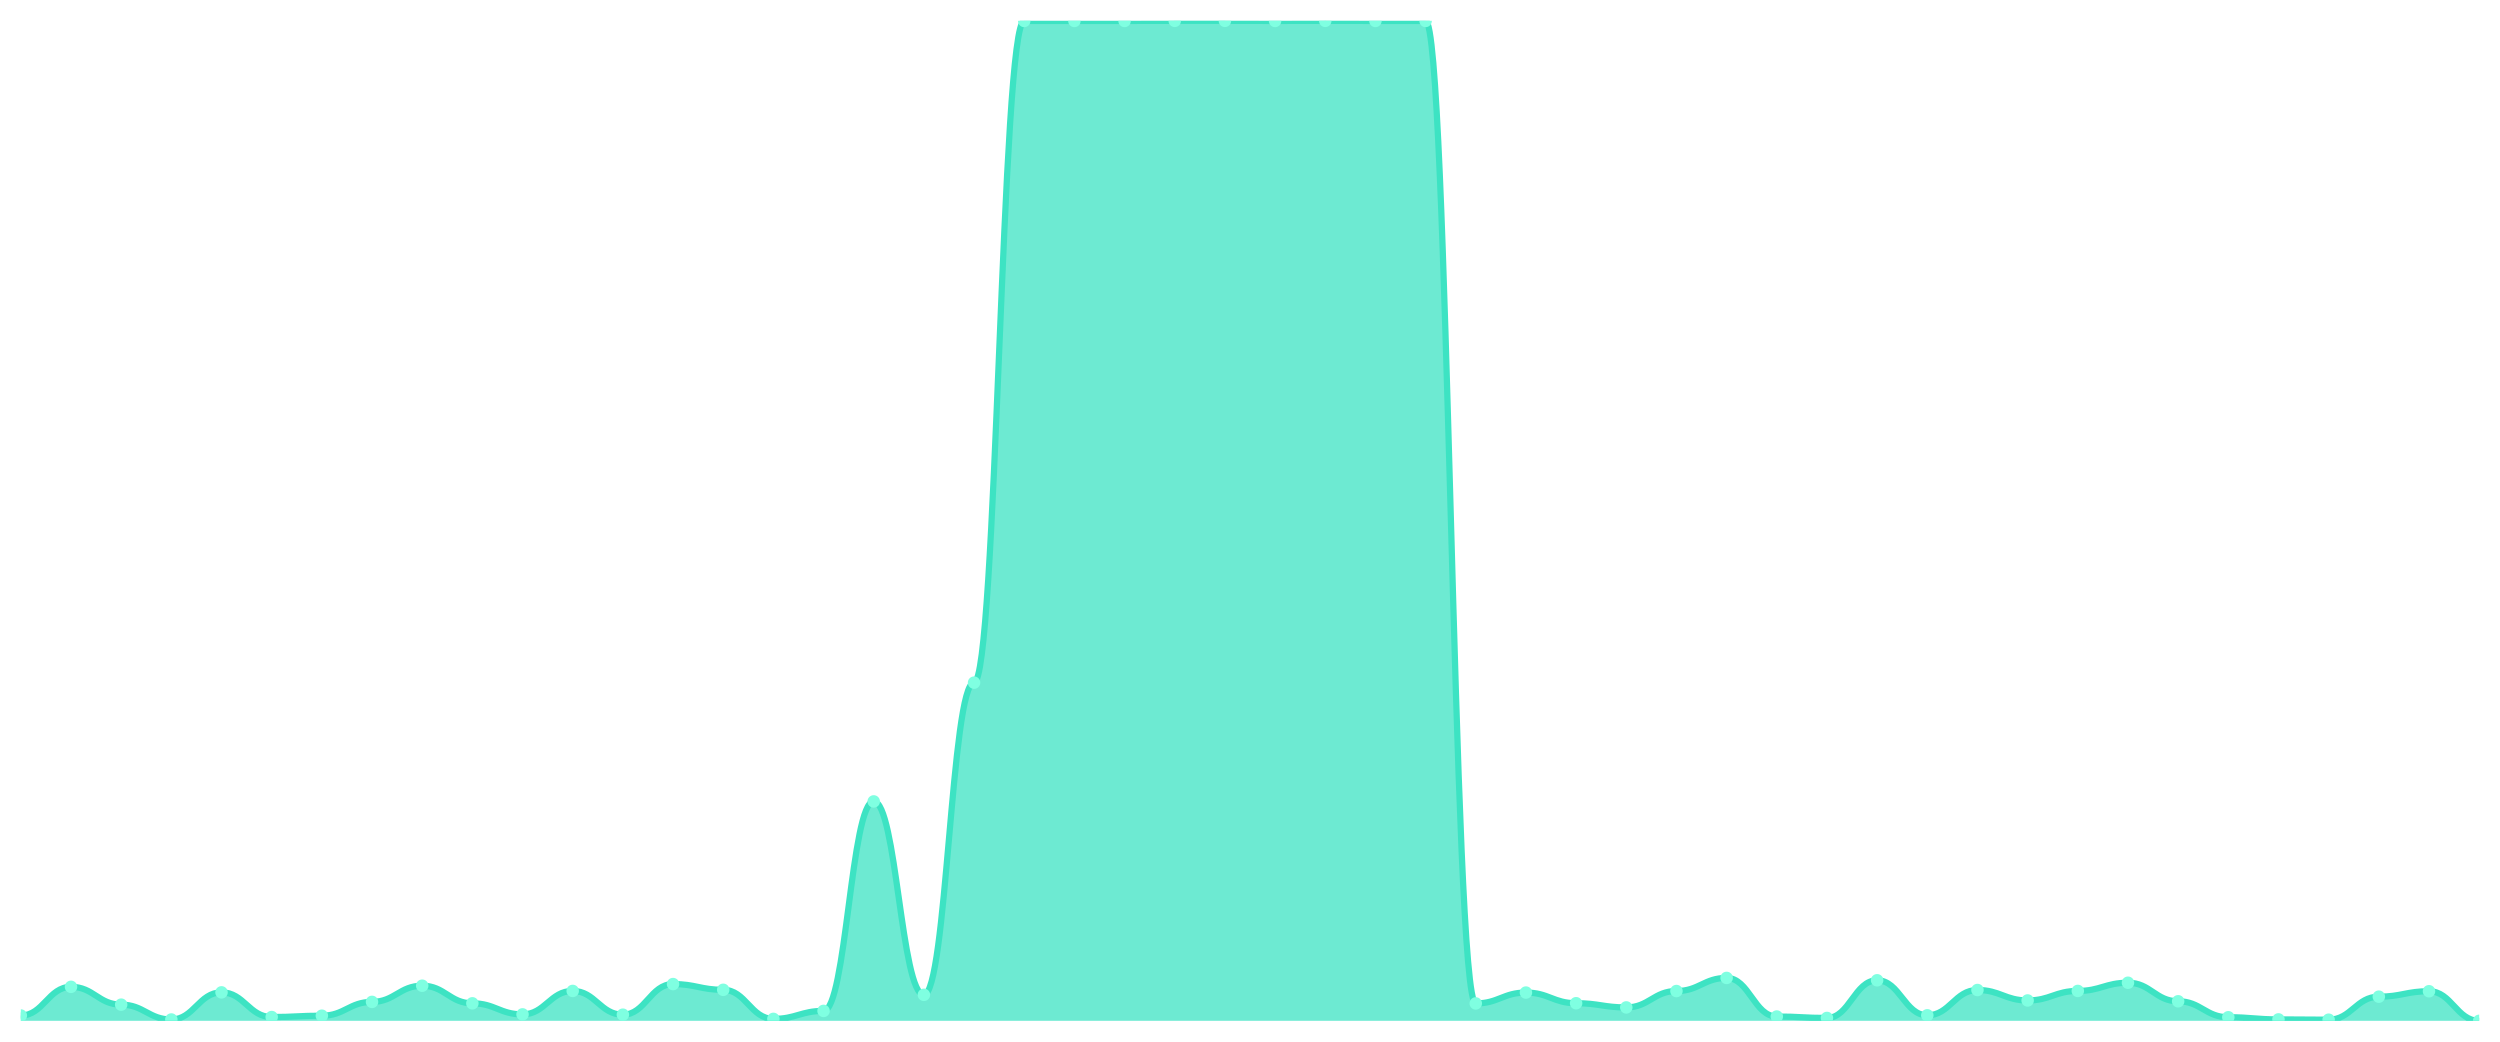
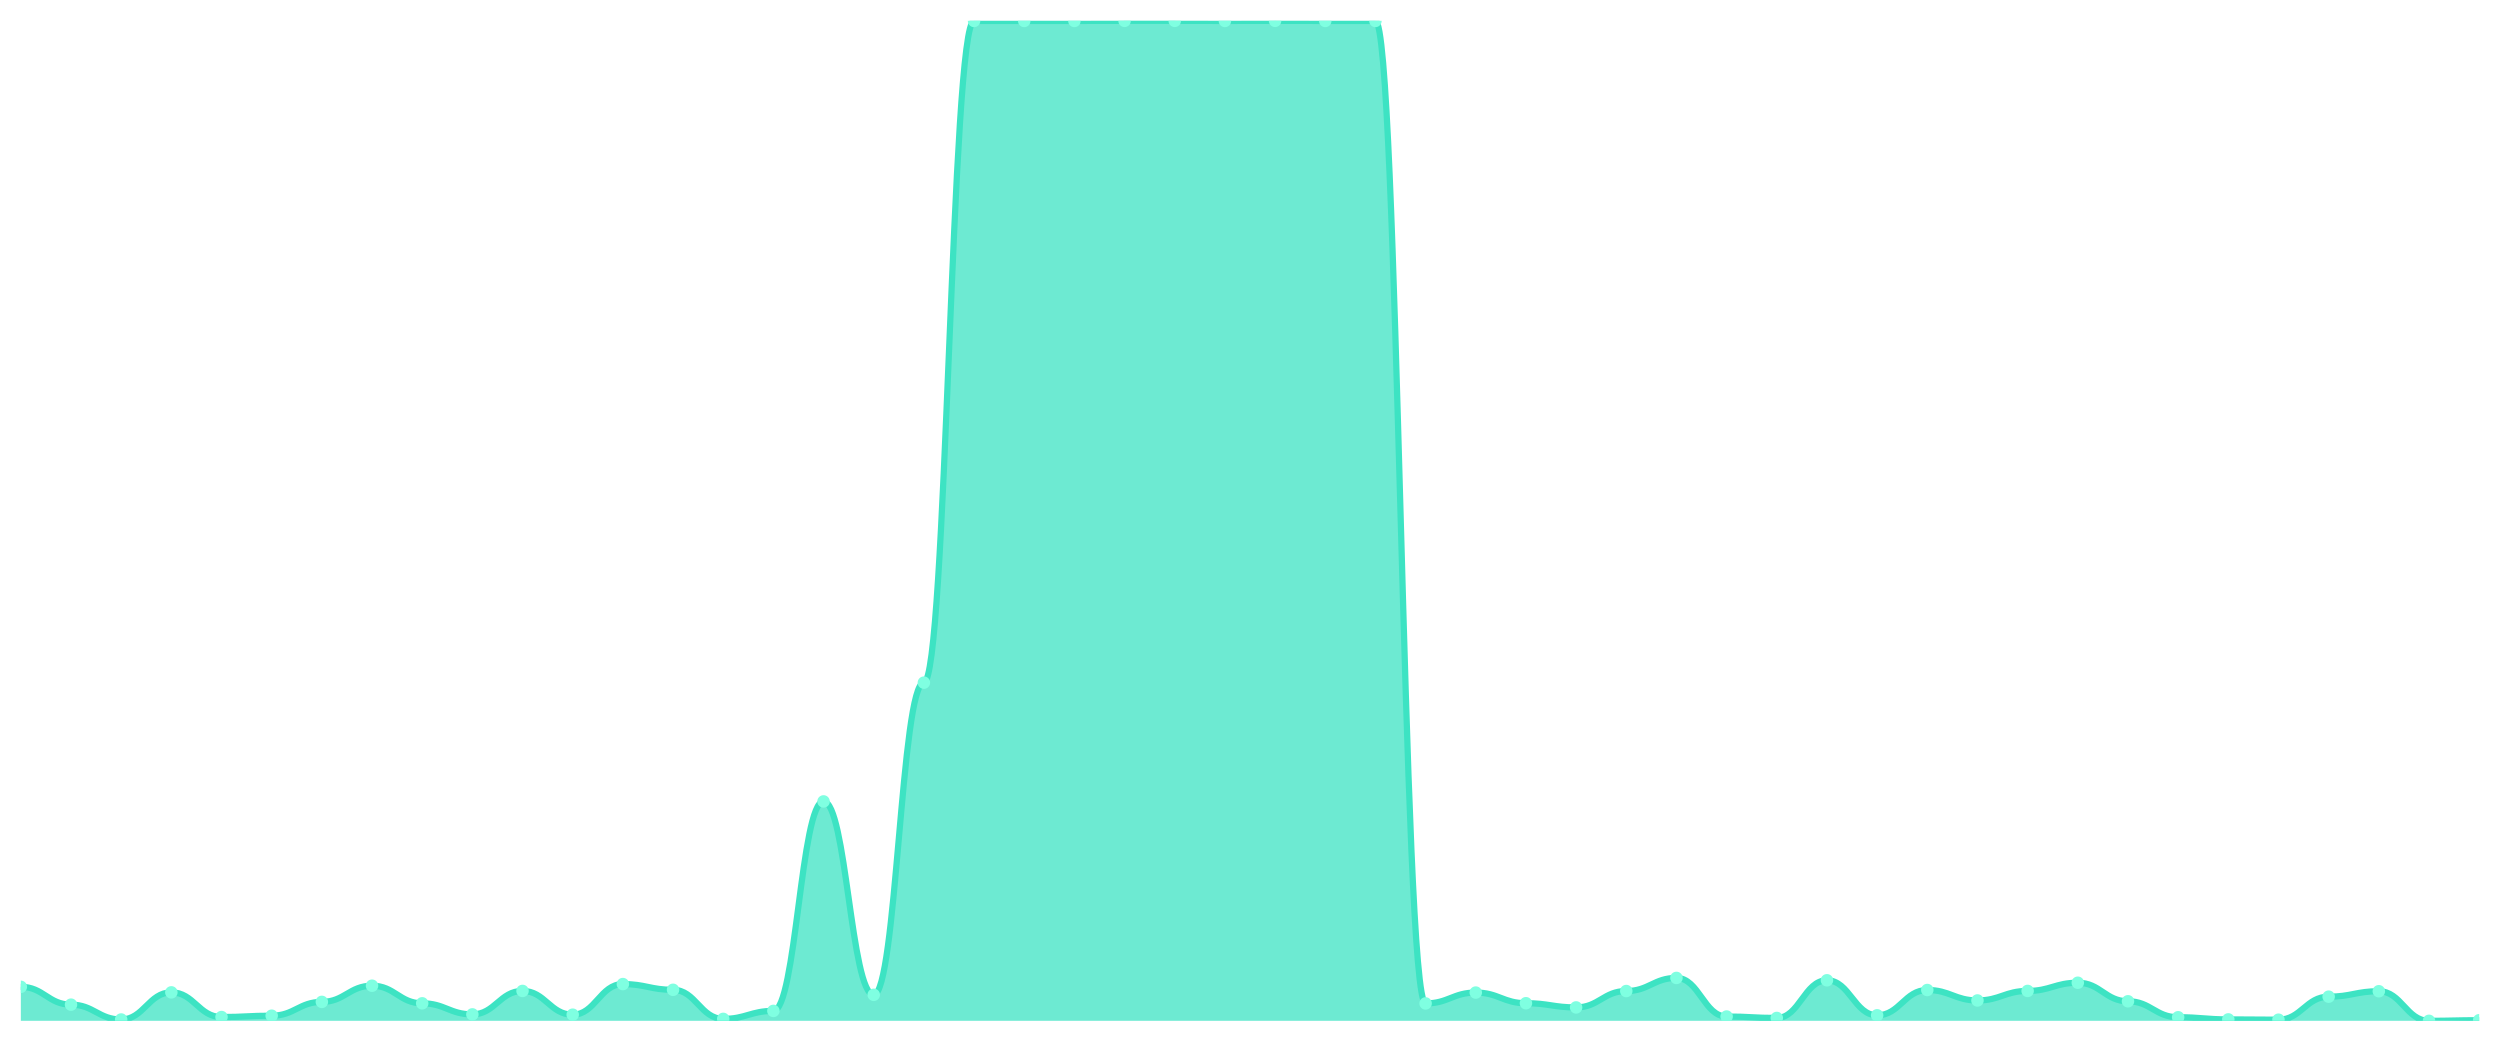
<svg xmlns="http://www.w3.org/2000/svg" viewBox="0 0 1200 500" width="1200" height="500">
  <defs>
    <clipPath id="c">
      <rect x="10" y="10" width="1180" height="480" />
    </clipPath>
  </defs>
  <rect width="1200" height="500" fill="none" />
  <g clip-path="url(#c)">
-     <path d="M 10,490 L 10,487.444 C 20.837,487.444 23.245,473.684 34.082,473.684 C 44.918,473.684 47.327,482.235 58.163,482.235 C 69,482.235 71.408,489.361 82.245,489.361 C 93.082,489.361 95.49,476.338 106.327,476.338 C 117.163,476.338 119.571,488.182 130.408,488.182 C 141.245,488.182 143.653,487.543 154.49,487.543 C 165.327,487.543 167.735,480.908 178.571,480.908 C 189.408,480.908 191.816,473.143 202.653,473.143 C 213.49,473.143 215.898,481.596 226.735,481.596 C 237.571,481.596 239.98,486.904 250.816,486.904 C 261.653,486.904 264.061,475.65 274.898,475.65 C 285.735,475.65 288.143,487.051 298.98,487.051 C 309.816,487.051 312.224,472.357 323.061,472.357 C 333.898,472.357 336.306,475.109 347.143,475.109 C 357.98,475.109 360.388,489.066 371.224,489.066 C 382.061,489.066 384.469,485.233 395.306,485.233 C 406.143,485.233 408.551,384.682 419.388,384.682 C 430.224,384.682 432.633,477.517 443.469,477.517 C 454.306,477.517 456.714,327.674 467.551,327.674 C 478.388,327.674 480.796,10.049 491.633,10.049 C 502.469,10.049 504.878,10.049 515.714,10.049 C 526.551,10.049 528.959,10.049 539.796,10.049 C 550.633,10.049 553.041,10 563.878,10 C 574.714,10 577.122,10 587.959,10 C 598.796,10 601.204,10.049 612.041,10.049 C 622.878,10.049 625.286,10 636.122,10 C 646.959,10 649.367,10.049 660.204,10.049 C 671.041,10.049 673.449,10.049 684.286,10.049 C 695.122,10.049 697.531,481.645 708.367,481.645 C 719.204,481.645 721.612,476.436 732.449,476.436 C 743.286,476.436 745.694,481.547 756.531,481.547 C 767.367,481.547 769.776,483.562 780.612,483.562 C 791.449,483.562 793.857,475.699 804.694,475.699 C 815.531,475.699 817.939,469.408 828.776,469.408 C 839.612,469.408 842.02,487.936 852.857,487.936 C 863.694,487.936 866.102,488.624 876.939,488.624 C 887.776,488.624 890.184,470.539 901.02,470.539 C 911.857,470.539 914.265,487.346 925.102,487.346 C 935.939,487.346 938.347,475.207 949.184,475.207 C 960.02,475.207 962.429,480.22 973.265,480.22 C 984.102,480.22 986.51,475.65 997.347,475.65 C 1008.184,475.65 1010.592,471.718 1021.429,471.718 C 1032.265,471.718 1034.673,480.613 1045.51,480.613 C 1056.347,480.613 1058.755,488.28 1069.592,488.28 C 1080.429,488.28 1082.837,489.312 1093.673,489.312 C 1104.51,489.312 1106.918,489.459 1117.755,489.459 C 1128.592,489.459 1131,478.402 1141.837,478.402 C 1152.673,478.402 1155.082,475.797 1165.918,475.797 C 1176.755,475.797 1179.163,490 1190,490 L 1190,490 Z" fill="rgba(61,227,195,0.75)" />
-     <path d="M 10,487.444 C 20.837,487.444 23.245,473.684 34.082,473.684 C 44.918,473.684 47.327,482.235 58.163,482.235 C 69,482.235 71.408,489.361 82.245,489.361 C 93.082,489.361 95.49,476.338 106.327,476.338 C 117.163,476.338 119.571,488.182 130.408,488.182 C 141.245,488.182 143.653,487.543 154.49,487.543 C 165.327,487.543 167.735,480.908 178.571,480.908 C 189.408,480.908 191.816,473.143 202.653,473.143 C 213.49,473.143 215.898,481.596 226.735,481.596 C 237.571,481.596 239.98,486.904 250.816,486.904 C 261.653,486.904 264.061,475.65 274.898,475.65 C 285.735,475.65 288.143,487.051 298.98,487.051 C 309.816,487.051 312.224,472.357 323.061,472.357 C 333.898,472.357 336.306,475.109 347.143,475.109 C 357.98,475.109 360.388,489.066 371.224,489.066 C 382.061,489.066 384.469,485.233 395.306,485.233 C 406.143,485.233 408.551,384.682 419.388,384.682 C 430.224,384.682 432.633,477.517 443.469,477.517 C 454.306,477.517 456.714,327.674 467.551,327.674 C 478.388,327.674 480.796,10.049 491.633,10.049 C 502.469,10.049 504.878,10.049 515.714,10.049 C 526.551,10.049 528.959,10.049 539.796,10.049 C 550.633,10.049 553.041,10 563.878,10 C 574.714,10 577.122,10 587.959,10 C 598.796,10 601.204,10.049 612.041,10.049 C 622.878,10.049 625.286,10 636.122,10 C 646.959,10 649.367,10.049 660.204,10.049 C 671.041,10.049 673.449,10.049 684.286,10.049 C 695.122,10.049 697.531,481.645 708.367,481.645 C 719.204,481.645 721.612,476.436 732.449,476.436 C 743.286,476.436 745.694,481.547 756.531,481.547 C 767.367,481.547 769.776,483.562 780.612,483.562 C 791.449,483.562 793.857,475.699 804.694,475.699 C 815.531,475.699 817.939,469.408 828.776,469.408 C 839.612,469.408 842.02,487.936 852.857,487.936 C 863.694,487.936 866.102,488.624 876.939,488.624 C 887.776,488.624 890.184,470.539 901.02,470.539 C 911.857,470.539 914.265,487.346 925.102,487.346 C 935.939,487.346 938.347,475.207 949.184,475.207 C 960.02,475.207 962.429,480.22 973.265,480.22 C 984.102,480.22 986.51,475.65 997.347,475.65 C 1008.184,475.65 1010.592,471.718 1021.429,471.718 C 1032.265,471.718 1034.673,480.613 1045.51,480.613 C 1056.347,480.613 1058.755,488.28 1069.592,488.28 C 1080.429,488.28 1082.837,489.312 1093.673,489.312 C 1104.51,489.312 1106.918,489.459 1117.755,489.459 C 1128.592,489.459 1131,478.402 1141.837,478.402 C 1152.673,478.402 1155.082,475.797 1165.918,475.797 C 1176.755,475.797 1179.163,490 1190,490" fill="none" stroke="#3de3c3" stroke-width="3" stroke-linecap="round" stroke-linejoin="round" />
-     <circle cx="10" cy="487.444" r="3" fill="#7fffe1" />
-     <circle cx="34.082" cy="473.684" r="3" fill="#7fffe1" />
-     <circle cx="58.163" cy="482.235" r="3" fill="#7fffe1" />
-     <circle cx="82.245" cy="489.361" r="3" fill="#7fffe1" />
-     <circle cx="106.327" cy="476.338" r="3" fill="#7fffe1" />
-     <circle cx="130.408" cy="488.182" r="3" fill="#7fffe1" />
-     <circle cx="154.49" cy="487.543" r="3" fill="#7fffe1" />
-     <circle cx="178.571" cy="480.908" r="3" fill="#7fffe1" />
-     <circle cx="202.653" cy="473.143" r="3" fill="#7fffe1" />
-     <circle cx="226.735" cy="481.596" r="3" fill="#7fffe1" />
-     <circle cx="250.816" cy="486.904" r="3" fill="#7fffe1" />
-     <circle cx="274.898" cy="475.65" r="3" fill="#7fffe1" />
-     <circle cx="298.98" cy="487.051" r="3" fill="#7fffe1" />
-     <circle cx="323.061" cy="472.357" r="3" fill="#7fffe1" />
-     <circle cx="347.143" cy="475.109" r="3" fill="#7fffe1" />
-     <circle cx="371.224" cy="489.066" r="3" fill="#7fffe1" />
-     <circle cx="395.306" cy="485.233" r="3" fill="#7fffe1" />
-     <circle cx="419.388" cy="384.682" r="3" fill="#7fffe1" />
-     <circle cx="443.469" cy="477.517" r="3" fill="#7fffe1" />
-     <circle cx="467.551" cy="327.674" r="3" fill="#7fffe1" />
+     <path d="M 10,490 L 10,473.684 C 20.837,473.684 23.245,482.235 34.082,482.235 C 44.918,482.235 47.327,489.361 58.163,489.361 C 69,489.361 71.408,476.338 82.245,476.338 C 93.082,476.338 95.49,488.182 106.327,488.182 C 117.163,488.182 119.571,487.543 130.408,487.543 C 141.245,487.543 143.653,480.908 154.49,480.908 C 165.327,480.908 167.735,473.143 178.571,473.143 C 189.408,473.143 191.816,481.596 202.653,481.596 C 213.49,481.596 215.898,486.904 226.735,486.904 C 237.571,486.904 239.98,475.65 250.816,475.65 C 261.653,475.65 264.061,487.051 274.898,487.051 C 285.735,487.051 288.143,472.357 298.98,472.357 C 309.816,472.357 312.224,475.109 323.061,475.109 C 333.898,475.109 336.306,489.066 347.143,489.066 C 357.98,489.066 360.388,485.233 371.224,485.233 C 382.061,485.233 384.469,384.682 395.306,384.682 C 406.143,384.682 408.551,477.517 419.388,477.517 C 430.224,477.517 432.633,327.674 443.469,327.674 C 454.306,327.674 456.714,10.049 467.551,10.049 C 478.388,10.049 480.796,10.049 491.633,10.049 C 502.469,10.049 504.878,10.049 515.714,10.049 C 526.551,10.049 528.959,10 539.796,10 C 550.633,10 553.041,10 563.878,10 C 574.714,10 577.122,10.049 587.959,10.049 C 598.796,10.049 601.204,10 612.041,10 C 622.878,10 625.286,10.049 636.122,10.049 C 646.959,10.049 649.367,10.049 660.204,10.049 C 671.041,10.049 673.449,481.645 684.286,481.645 C 695.122,481.645 697.531,476.436 708.367,476.436 C 719.204,476.436 721.612,481.547 732.449,481.547 C 743.286,481.547 745.694,483.562 756.531,483.562 C 767.367,483.562 769.776,475.699 780.612,475.699 C 791.449,475.699 793.857,469.408 804.694,469.408 C 815.531,469.408 817.939,487.936 828.776,487.936 C 839.612,487.936 842.02,488.624 852.857,488.624 C 863.694,488.624 866.102,470.539 876.939,470.539 C 887.776,470.539 890.184,487.346 901.02,487.346 C 911.857,487.346 914.265,475.207 925.102,475.207 C 935.939,475.207 938.347,480.22 949.184,480.22 C 960.02,480.22 962.429,475.65 973.265,475.65 C 984.102,475.65 986.51,471.718 997.347,471.718 C 1008.184,471.718 1010.592,480.613 1021.429,480.613 C 1032.265,480.613 1034.673,488.28 1045.51,488.28 C 1056.347,488.28 1058.755,489.312 1069.592,489.312 C 1080.429,489.312 1082.837,489.459 1093.673,489.459 C 1104.51,489.459 1106.918,478.402 1117.755,478.402 C 1128.592,478.402 1131,475.797 1141.837,475.797 C 1152.673,475.797 1155.082,490 1165.918,490 C 1176.755,490 1179.163,489.705 1190,489.705 L 1190,490 Z" fill="rgba(61,227,195,0.75)" />
+     <path d="M 10,473.684 C 20.837,473.684 23.245,482.235 34.082,482.235 C 44.918,482.235 47.327,489.361 58.163,489.361 C 69,489.361 71.408,476.338 82.245,476.338 C 93.082,476.338 95.49,488.182 106.327,488.182 C 117.163,488.182 119.571,487.543 130.408,487.543 C 141.245,487.543 143.653,480.908 154.49,480.908 C 165.327,480.908 167.735,473.143 178.571,473.143 C 189.408,473.143 191.816,481.596 202.653,481.596 C 213.49,481.596 215.898,486.904 226.735,486.904 C 237.571,486.904 239.98,475.65 250.816,475.65 C 261.653,475.65 264.061,487.051 274.898,487.051 C 285.735,487.051 288.143,472.357 298.98,472.357 C 309.816,472.357 312.224,475.109 323.061,475.109 C 333.898,475.109 336.306,489.066 347.143,489.066 C 357.98,489.066 360.388,485.233 371.224,485.233 C 382.061,485.233 384.469,384.682 395.306,384.682 C 406.143,384.682 408.551,477.517 419.388,477.517 C 430.224,477.517 432.633,327.674 443.469,327.674 C 454.306,327.674 456.714,10.049 467.551,10.049 C 478.388,10.049 480.796,10.049 491.633,10.049 C 502.469,10.049 504.878,10.049 515.714,10.049 C 526.551,10.049 528.959,10 539.796,10 C 550.633,10 553.041,10 563.878,10 C 574.714,10 577.122,10.049 587.959,10.049 C 598.796,10.049 601.204,10 612.041,10 C 622.878,10 625.286,10.049 636.122,10.049 C 646.959,10.049 649.367,10.049 660.204,10.049 C 671.041,10.049 673.449,481.645 684.286,481.645 C 695.122,481.645 697.531,476.436 708.367,476.436 C 719.204,476.436 721.612,481.547 732.449,481.547 C 743.286,481.547 745.694,483.562 756.531,483.562 C 767.367,483.562 769.776,475.699 780.612,475.699 C 791.449,475.699 793.857,469.408 804.694,469.408 C 815.531,469.408 817.939,487.936 828.776,487.936 C 839.612,487.936 842.02,488.624 852.857,488.624 C 863.694,488.624 866.102,470.539 876.939,470.539 C 887.776,470.539 890.184,487.346 901.02,487.346 C 911.857,487.346 914.265,475.207 925.102,475.207 C 935.939,475.207 938.347,480.22 949.184,480.22 C 960.02,480.22 962.429,475.65 973.265,475.65 C 984.102,475.65 986.51,471.718 997.347,471.718 C 1008.184,471.718 1010.592,480.613 1021.429,480.613 C 1032.265,480.613 1034.673,488.28 1045.51,488.28 C 1056.347,488.28 1058.755,489.312 1069.592,489.312 C 1080.429,489.312 1082.837,489.459 1093.673,489.459 C 1104.51,489.459 1106.918,478.402 1117.755,478.402 C 1128.592,478.402 1131,475.797 1141.837,475.797 C 1152.673,475.797 1155.082,490 1165.918,490 C 1176.755,490 1179.163,489.705 1190,489.705" fill="none" stroke="#3de3c3" stroke-width="3" stroke-linecap="round" stroke-linejoin="round" />
+     <circle cx="10" cy="473.684" r="3" fill="#7fffe1" />
+     <circle cx="34.082" cy="482.235" r="3" fill="#7fffe1" />
+     <circle cx="58.163" cy="489.361" r="3" fill="#7fffe1" />
+     <circle cx="82.245" cy="476.338" r="3" fill="#7fffe1" />
+     <circle cx="106.327" cy="488.182" r="3" fill="#7fffe1" />
+     <circle cx="130.408" cy="487.543" r="3" fill="#7fffe1" />
+     <circle cx="154.49" cy="480.908" r="3" fill="#7fffe1" />
+     <circle cx="178.571" cy="473.143" r="3" fill="#7fffe1" />
+     <circle cx="202.653" cy="481.596" r="3" fill="#7fffe1" />
+     <circle cx="226.735" cy="486.904" r="3" fill="#7fffe1" />
+     <circle cx="250.816" cy="475.65" r="3" fill="#7fffe1" />
+     <circle cx="274.898" cy="487.051" r="3" fill="#7fffe1" />
+     <circle cx="298.98" cy="472.357" r="3" fill="#7fffe1" />
+     <circle cx="323.061" cy="475.109" r="3" fill="#7fffe1" />
+     <circle cx="347.143" cy="489.066" r="3" fill="#7fffe1" />
+     <circle cx="371.224" cy="485.233" r="3" fill="#7fffe1" />
+     <circle cx="395.306" cy="384.682" r="3" fill="#7fffe1" />
+     <circle cx="419.388" cy="477.517" r="3" fill="#7fffe1" />
+     <circle cx="443.469" cy="327.674" r="3" fill="#7fffe1" />
+     <circle cx="467.551" cy="10.049" r="3" fill="#7fffe1" />
    <circle cx="491.633" cy="10.049" r="3" fill="#7fffe1" />
    <circle cx="515.714" cy="10.049" r="3" fill="#7fffe1" />
-     <circle cx="539.796" cy="10.049" r="3" fill="#7fffe1" />
+     <circle cx="539.796" cy="10" r="3" fill="#7fffe1" />
    <circle cx="563.878" cy="10" r="3" fill="#7fffe1" />
-     <circle cx="587.959" cy="10" r="3" fill="#7fffe1" />
-     <circle cx="612.041" cy="10.049" r="3" fill="#7fffe1" />
-     <circle cx="636.122" cy="10" r="3" fill="#7fffe1" />
+     <circle cx="587.959" cy="10.049" r="3" fill="#7fffe1" />
+     <circle cx="612.041" cy="10" r="3" fill="#7fffe1" />
+     <circle cx="636.122" cy="10.049" r="3" fill="#7fffe1" />
    <circle cx="660.204" cy="10.049" r="3" fill="#7fffe1" />
-     <circle cx="684.286" cy="10.049" r="3" fill="#7fffe1" />
-     <circle cx="708.367" cy="481.645" r="3" fill="#7fffe1" />
-     <circle cx="732.449" cy="476.436" r="3" fill="#7fffe1" />
-     <circle cx="756.531" cy="481.547" r="3" fill="#7fffe1" />
-     <circle cx="780.612" cy="483.562" r="3" fill="#7fffe1" />
-     <circle cx="804.694" cy="475.699" r="3" fill="#7fffe1" />
-     <circle cx="828.776" cy="469.408" r="3" fill="#7fffe1" />
-     <circle cx="852.857" cy="487.936" r="3" fill="#7fffe1" />
-     <circle cx="876.939" cy="488.624" r="3" fill="#7fffe1" />
-     <circle cx="901.02" cy="470.539" r="3" fill="#7fffe1" />
-     <circle cx="925.102" cy="487.346" r="3" fill="#7fffe1" />
-     <circle cx="949.184" cy="475.207" r="3" fill="#7fffe1" />
-     <circle cx="973.265" cy="480.22" r="3" fill="#7fffe1" />
-     <circle cx="997.347" cy="475.65" r="3" fill="#7fffe1" />
-     <circle cx="1021.429" cy="471.718" r="3" fill="#7fffe1" />
-     <circle cx="1045.51" cy="480.613" r="3" fill="#7fffe1" />
-     <circle cx="1069.592" cy="488.28" r="3" fill="#7fffe1" />
-     <circle cx="1093.673" cy="489.312" r="3" fill="#7fffe1" />
-     <circle cx="1117.755" cy="489.459" r="3" fill="#7fffe1" />
-     <circle cx="1141.837" cy="478.402" r="3" fill="#7fffe1" />
-     <circle cx="1165.918" cy="475.797" r="3" fill="#7fffe1" />
-     <circle cx="1190" cy="490" r="3" fill="#7fffe1" />
+     <circle cx="684.286" cy="481.645" r="3" fill="#7fffe1" />
+     <circle cx="708.367" cy="476.436" r="3" fill="#7fffe1" />
+     <circle cx="732.449" cy="481.547" r="3" fill="#7fffe1" />
+     <circle cx="756.531" cy="483.562" r="3" fill="#7fffe1" />
+     <circle cx="780.612" cy="475.699" r="3" fill="#7fffe1" />
+     <circle cx="804.694" cy="469.408" r="3" fill="#7fffe1" />
+     <circle cx="828.776" cy="487.936" r="3" fill="#7fffe1" />
+     <circle cx="852.857" cy="488.624" r="3" fill="#7fffe1" />
+     <circle cx="876.939" cy="470.539" r="3" fill="#7fffe1" />
+     <circle cx="901.02" cy="487.346" r="3" fill="#7fffe1" />
+     <circle cx="925.102" cy="475.207" r="3" fill="#7fffe1" />
+     <circle cx="949.184" cy="480.22" r="3" fill="#7fffe1" />
+     <circle cx="973.265" cy="475.65" r="3" fill="#7fffe1" />
+     <circle cx="997.347" cy="471.718" r="3" fill="#7fffe1" />
+     <circle cx="1021.429" cy="480.613" r="3" fill="#7fffe1" />
+     <circle cx="1045.51" cy="488.28" r="3" fill="#7fffe1" />
+     <circle cx="1069.592" cy="489.312" r="3" fill="#7fffe1" />
+     <circle cx="1093.673" cy="489.459" r="3" fill="#7fffe1" />
+     <circle cx="1117.755" cy="478.402" r="3" fill="#7fffe1" />
+     <circle cx="1141.837" cy="475.797" r="3" fill="#7fffe1" />
+     <circle cx="1165.918" cy="490" r="3" fill="#7fffe1" />
+     <circle cx="1190" cy="489.705" r="3" fill="#7fffe1" />
  </g>
</svg>
